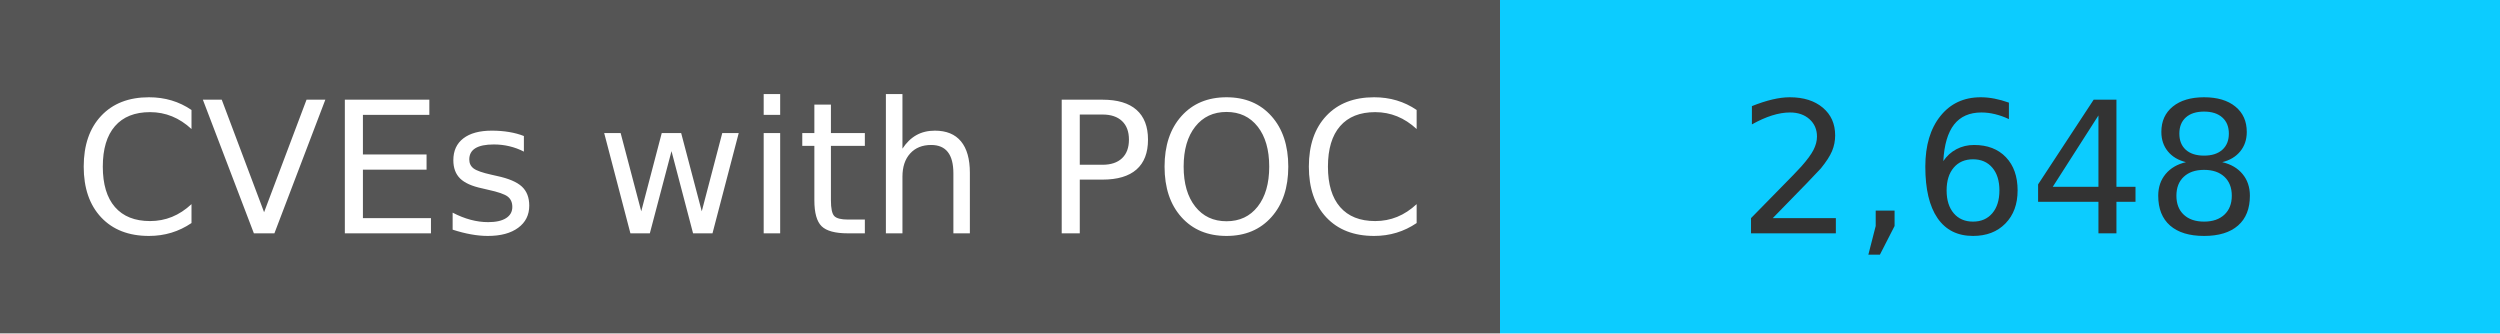
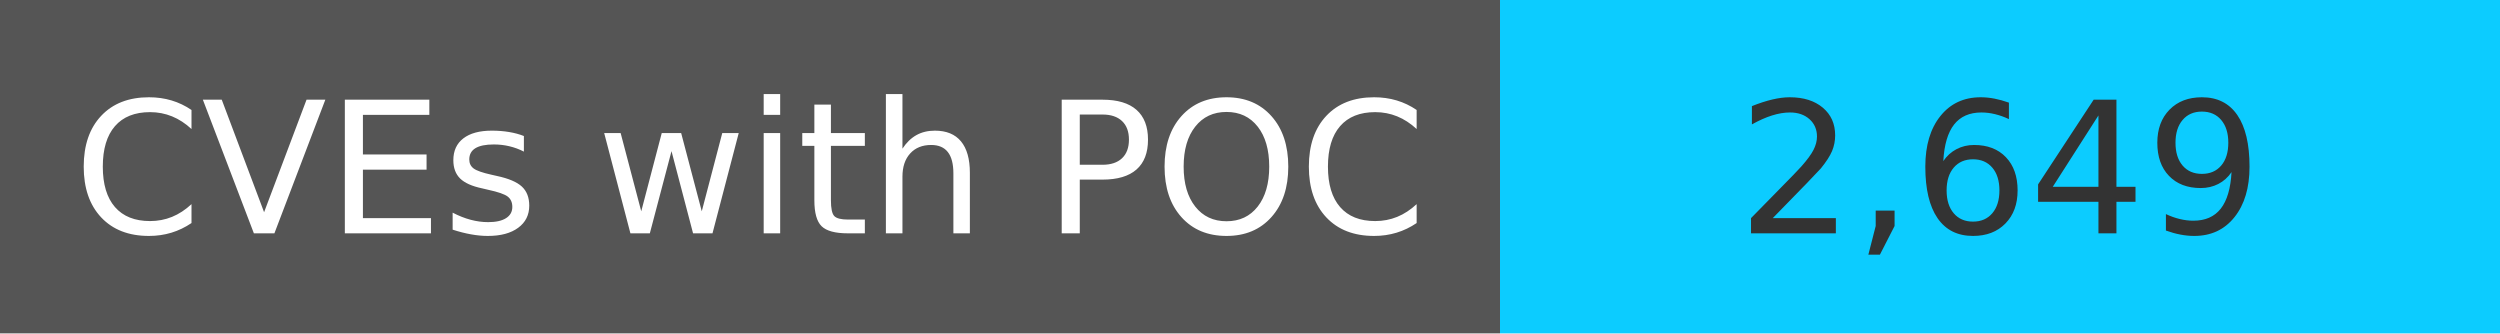
<svg xmlns="http://www.w3.org/2000/svg" width="150" height="20" role="img">
  <linearGradient id="s" x2="0" y2="100%">
    <stop offset="0" stop-color="#bbb" stop-opacity=".1" />
    <stop offset="1" stop-opacity=".1" />
  </linearGradient>
  <g>
    <rect width="90" height="20" fill="#555" />
    <rect x="90" width="267" height="20" fill="#0cccff" />
  </g>
  <g fill="#fff" text-anchor="middle" font-family="Verdana,Geneva,DejaVu Sans,sans-serif" text-rendering="geometricPrecision" font-size="110">
    <text x="450" y="140" transform="scale(.1)" fill="#fff">
            CVEs with POC
        </text>
    <text x="1200" y="140" transform="scale(.1)" fill="#333">
-             2,648
+             2,649
        </text>
  </g>
</svg>
